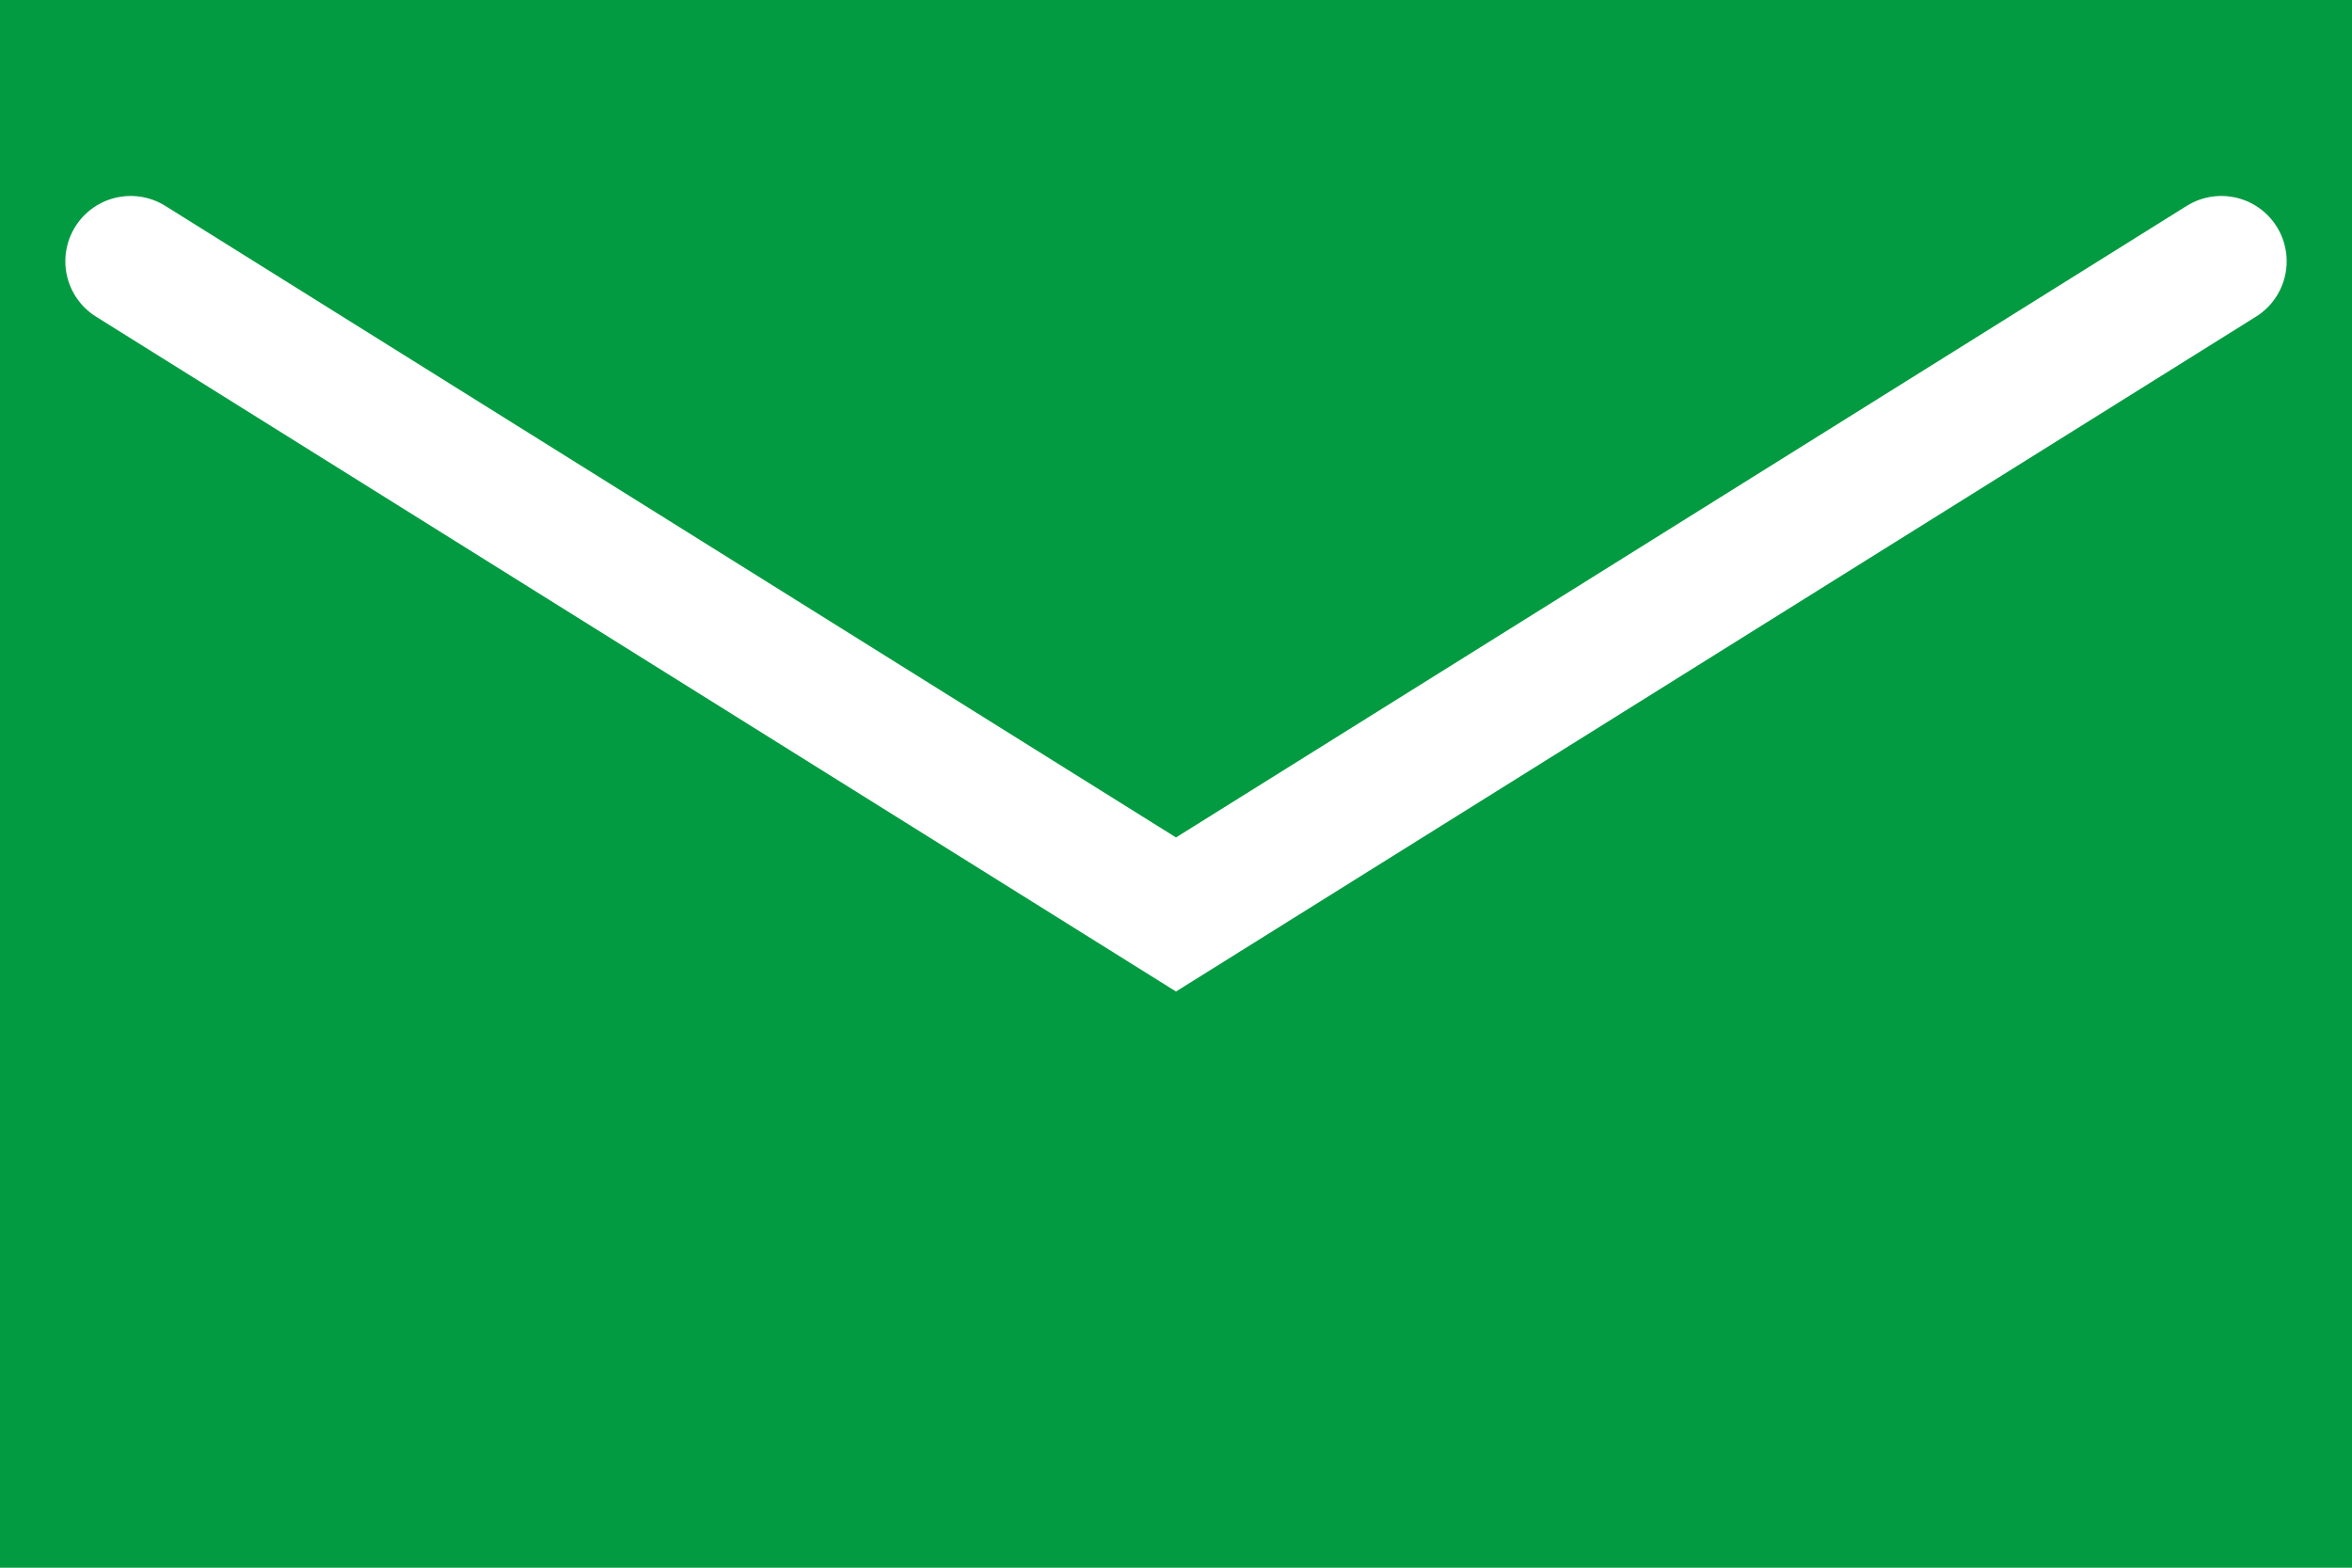
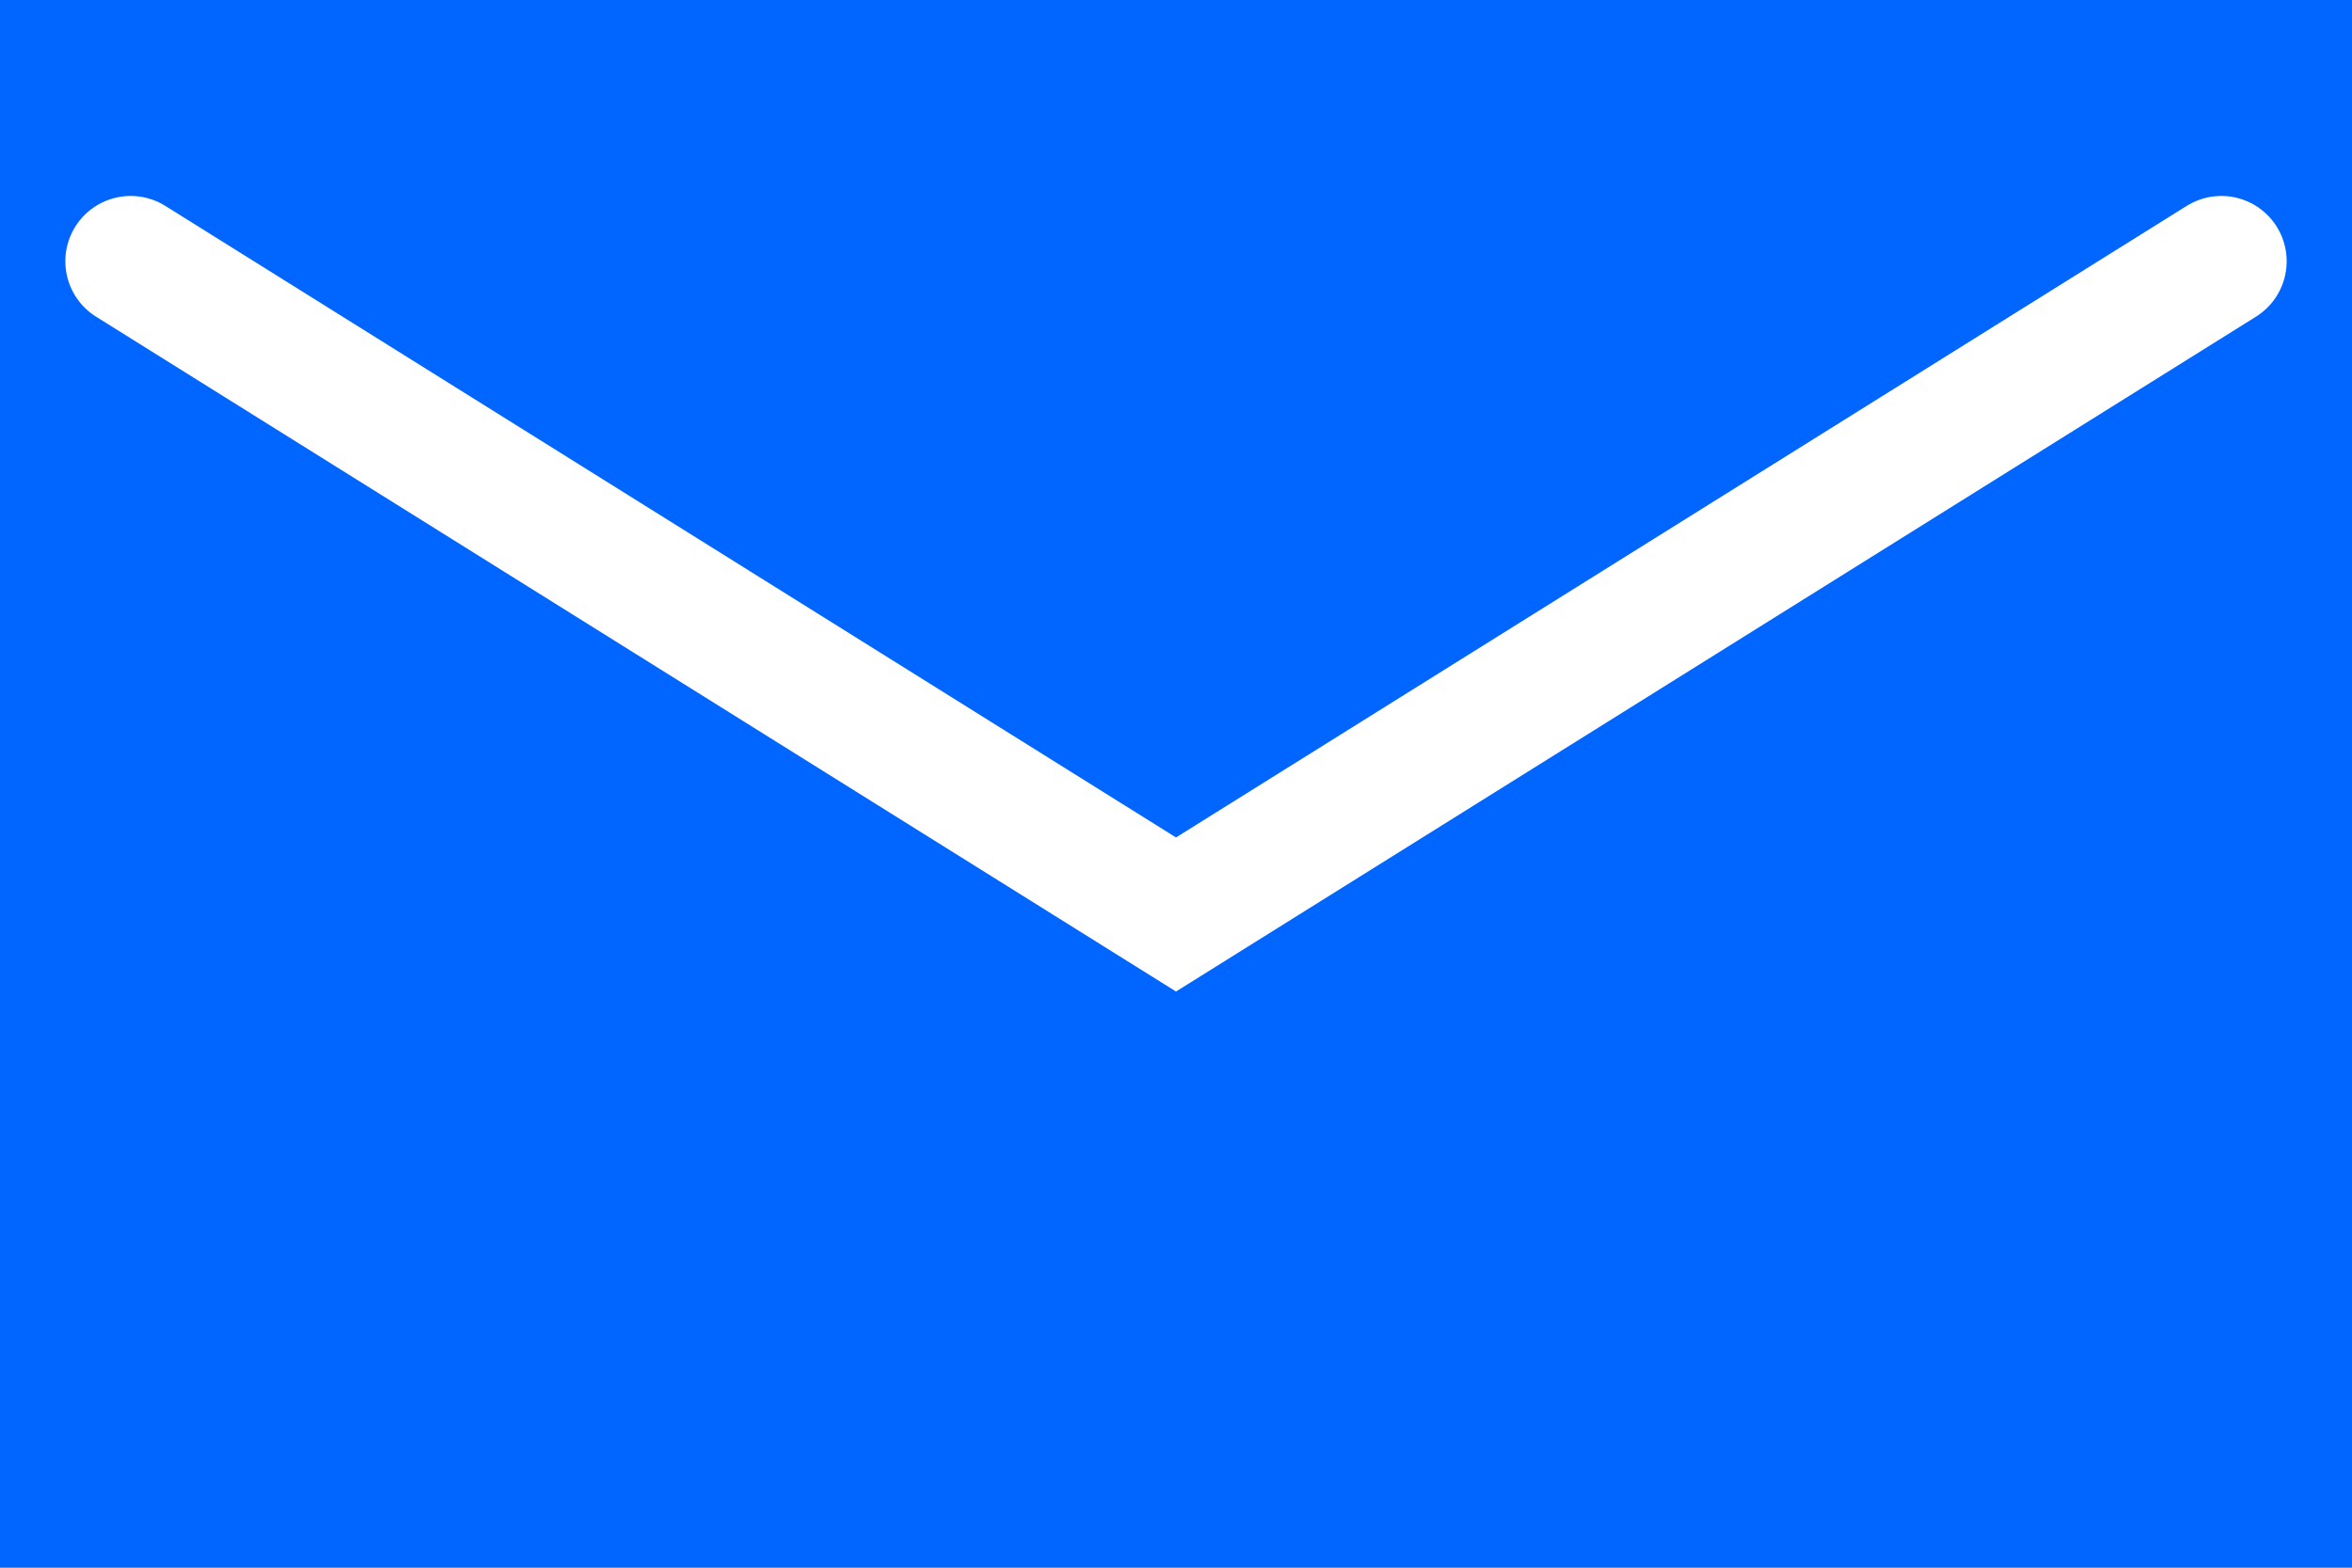
<svg xmlns="http://www.w3.org/2000/svg" width="18" height="12" viewBox="0 0 18 12">
  <defs>
    <style>
      .cls-1 {
-         fill: #029b41;
+         fill: #0066ff;
      }

      .cls-2 {
        fill: none;
        stroke: #fff;
        stroke-linecap: round;
        stroke-width: 1px;
        fill-rule: evenodd;
      }
    </style>
  </defs>
  <rect class="cls-1" x="0" width="18" height="12" />
  <path class="cls-2" d="M175,1984l8,5,8-5" transform="translate(-174 -1982)" />
</svg>
